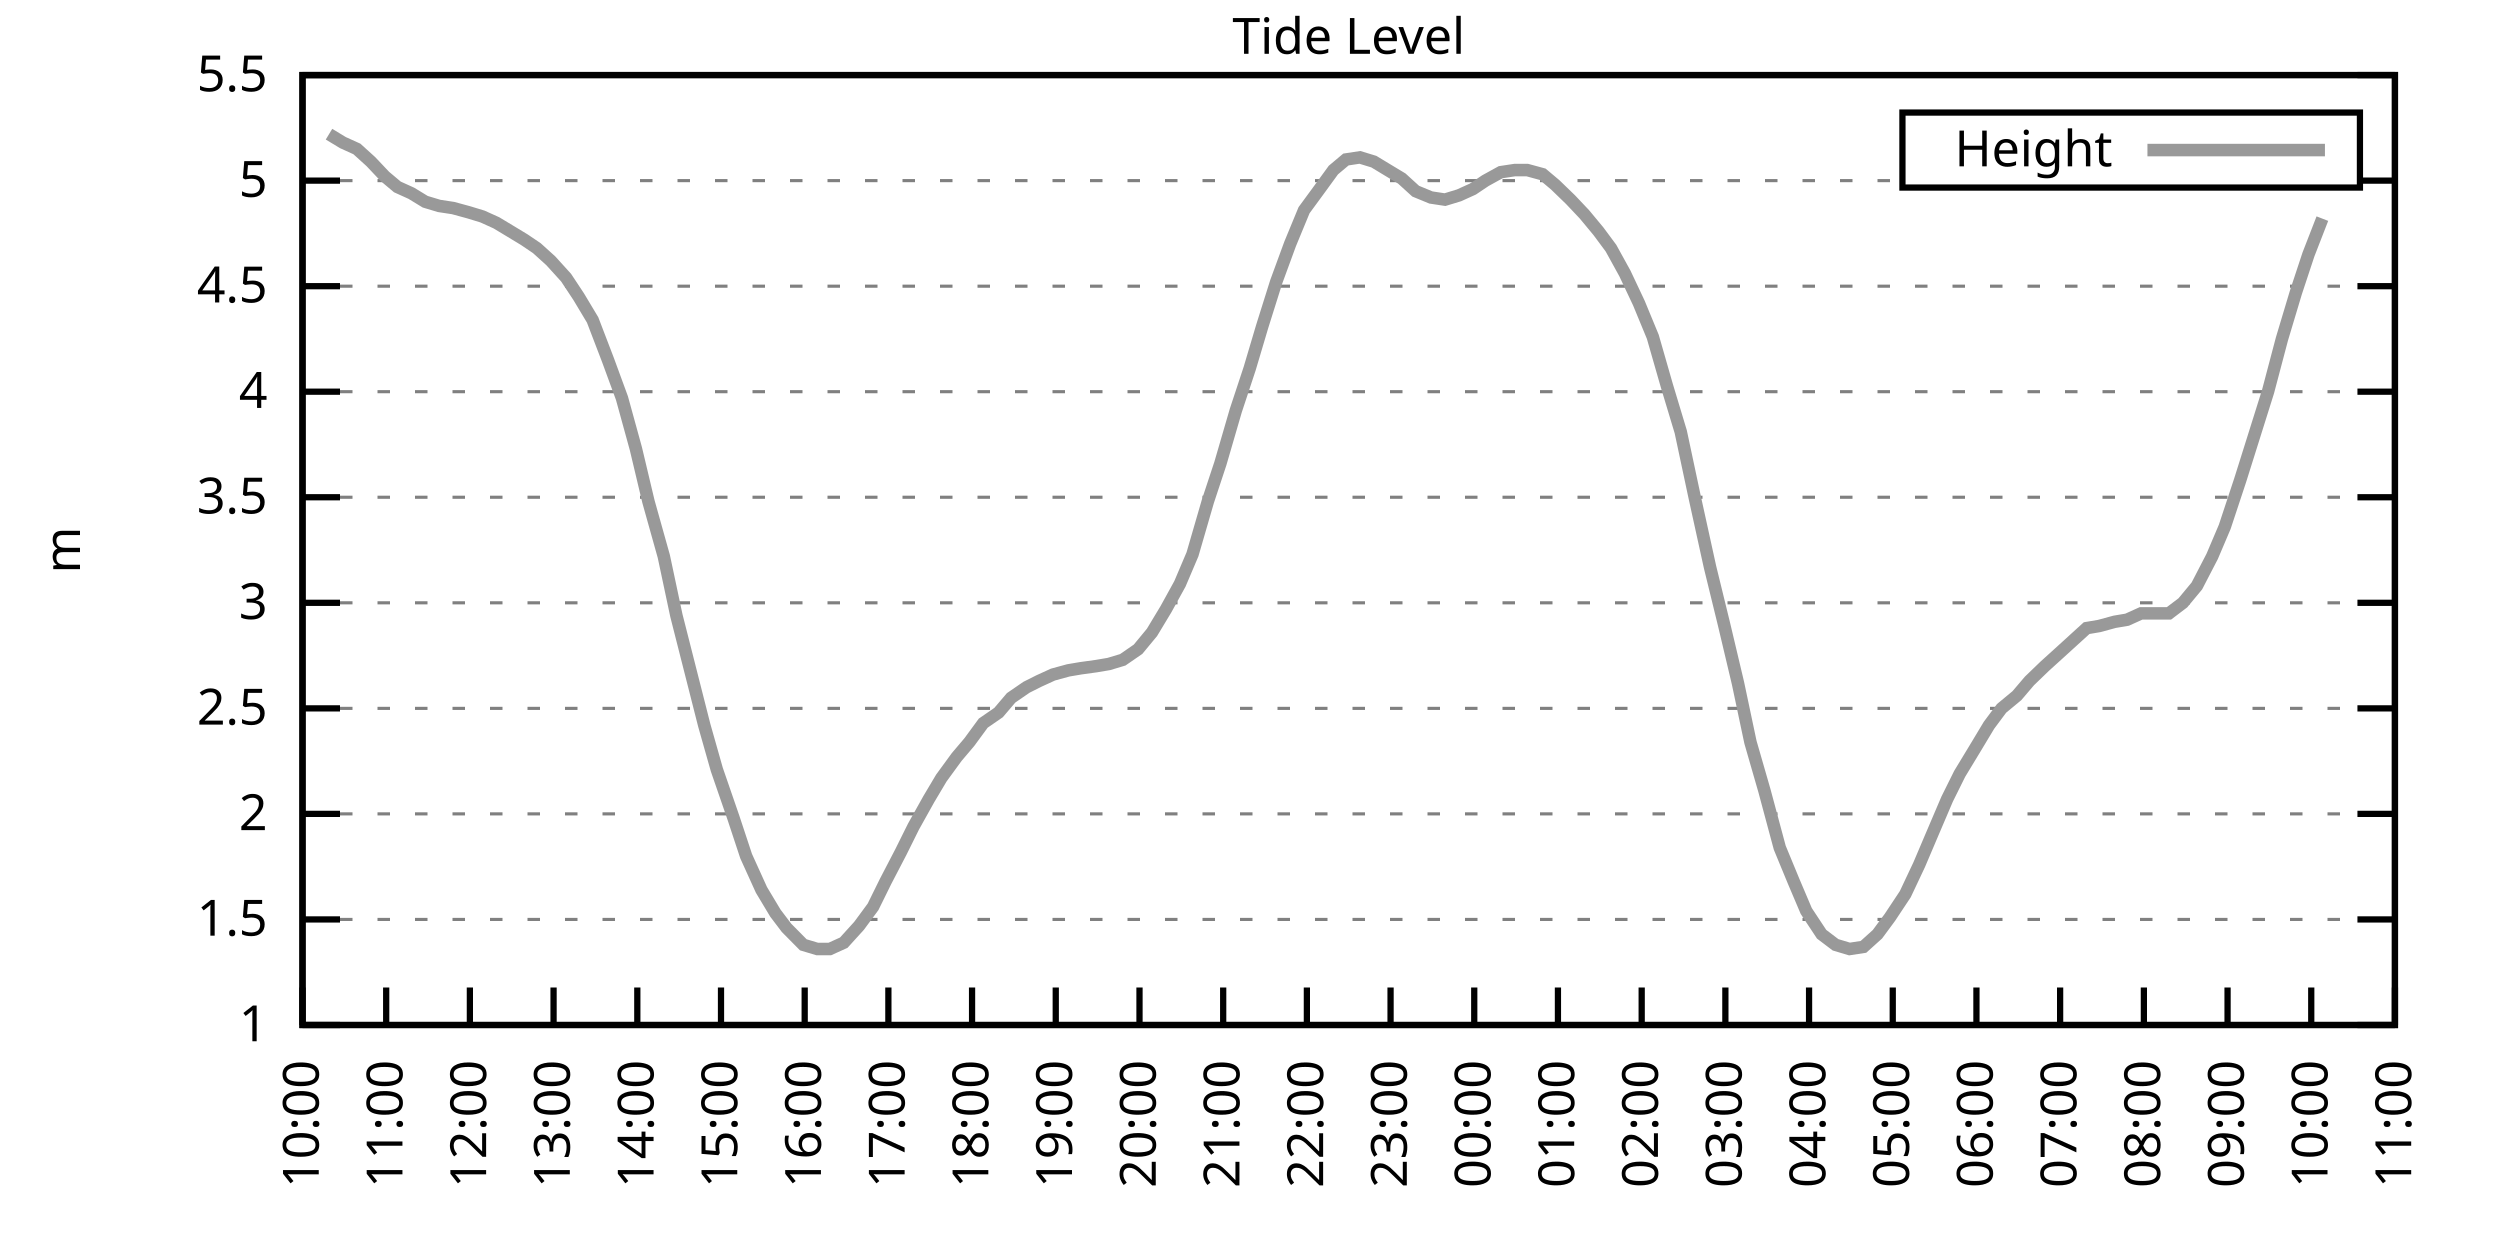
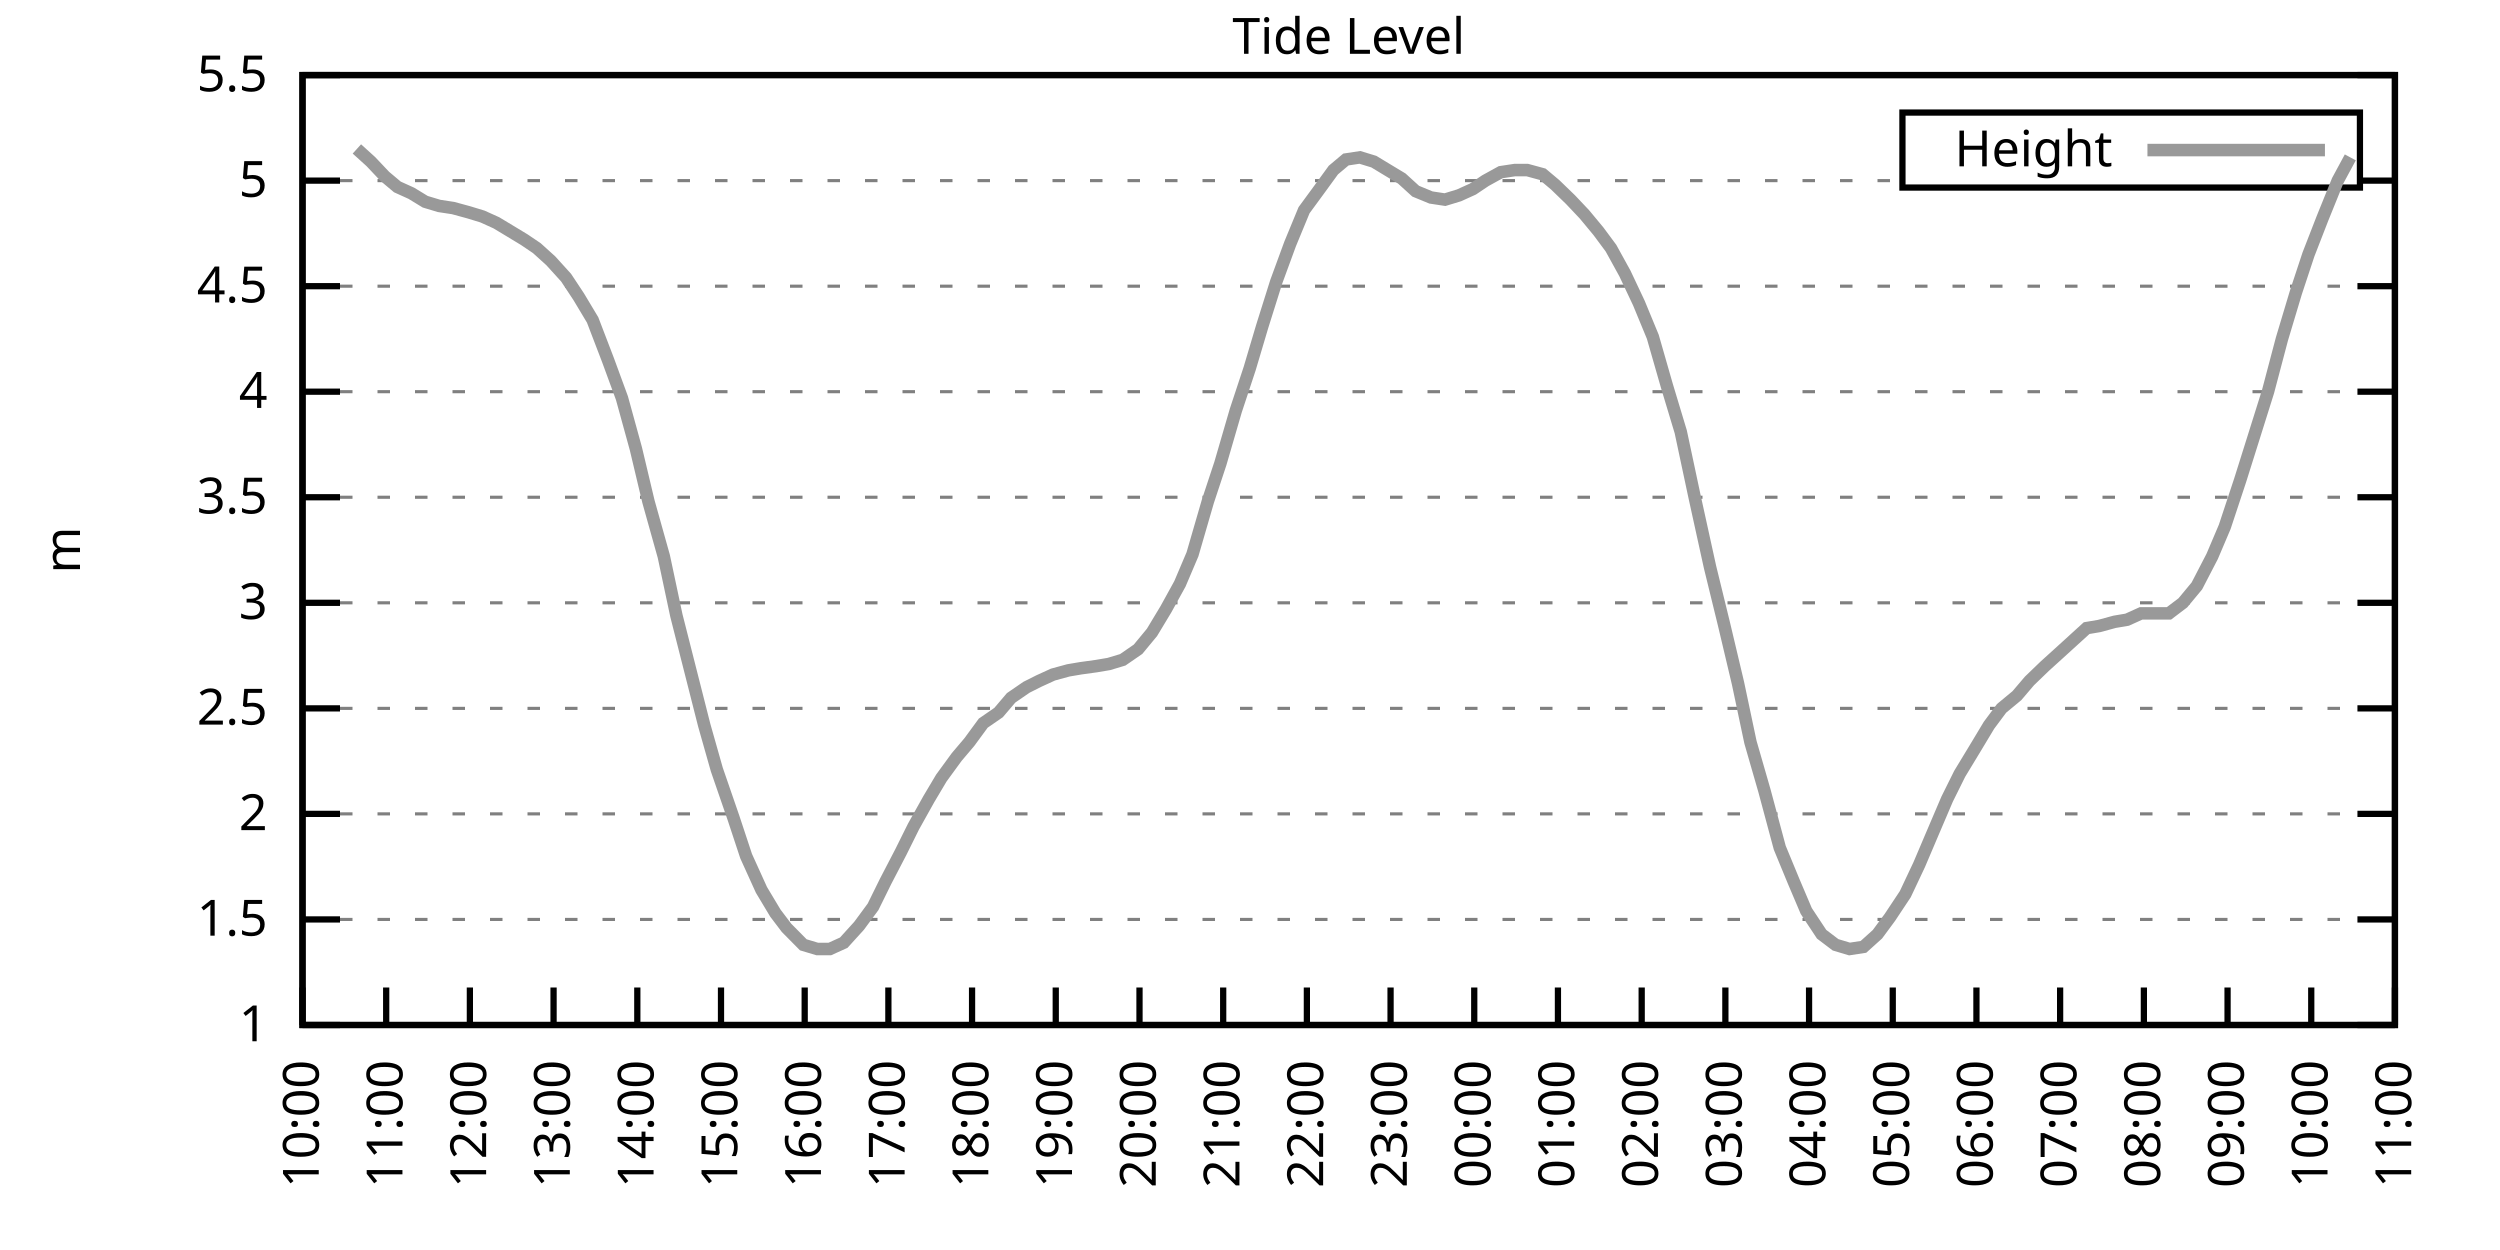
<svg xmlns="http://www.w3.org/2000/svg" xmlns:xlink="http://www.w3.org/1999/xlink" width="400" height="200" viewBox="0 0 400 200">
  <g id="gnuplot_canvas">
    <rect x="0" y="0" width="400" height="200" fill="none" />
    <defs>
      <circle id="gpDot" r="0.5" stroke-width="0.5" stroke="currentColor" />
      <path id="gpPt0" stroke-width="0.333" stroke="currentColor" d="M-1,0 h2 M0,-1 v2" />
      <path id="gpPt1" stroke-width="0.333" stroke="currentColor" d="M-1,-1 L1,1 M1,-1 L-1,1" />
      <path id="gpPt2" stroke-width="0.333" stroke="currentColor" d="M-1,0 L1,0 M0,-1 L0,1 M-1,-1 L1,1 M-1,1 L1,-1" />
      <rect id="gpPt3" stroke-width="0.333" stroke="currentColor" x="-1" y="-1" width="2" height="2" />
      <rect id="gpPt4" stroke-width="0.333" stroke="currentColor" fill="currentColor" x="-1" y="-1" width="2" height="2" />
      <circle id="gpPt5" stroke-width="0.333" stroke="currentColor" cx="0" cy="0" r="1" />
      <use xlink:href="#gpPt5" id="gpPt6" fill="currentColor" stroke="none" />
      <path id="gpPt7" stroke-width="0.333" stroke="currentColor" d="M0,-1.33 L-1.33,0.67 L1.33,0.67 z" />
      <use xlink:href="#gpPt7" id="gpPt8" fill="currentColor" stroke="none" />
      <use xlink:href="#gpPt7" id="gpPt9" stroke="currentColor" transform="rotate(180)" />
      <use xlink:href="#gpPt9" id="gpPt10" fill="currentColor" stroke="none" />
      <use xlink:href="#gpPt3" id="gpPt11" stroke="currentColor" transform="rotate(45)" />
      <use xlink:href="#gpPt11" id="gpPt12" fill="currentColor" stroke="none" />
      <path id="gpPt13" stroke-width="0.333" stroke="currentColor" d="M0,1.330 L1.265,0.411 L0.782,-1.067 L-0.782,-1.076 L-1.265,0.411 z" />
      <use xlink:href="#gpPt13" id="gpPt14" fill="currentColor" stroke="none" />
      <filter id="textbox" filterUnits="objectBoundingBox" x="0" y="0" height="1" width="1">
        <feFlood flood-color="white" flood-opacity="1" result="bgnd" />
        <feComposite in="SourceGraphic" in2="bgnd" operator="atop" />
      </filter>
      <filter id="greybox" filterUnits="objectBoundingBox" x="0" y="0" height="1" width="1">
        <feFlood flood-color="lightgrey" flood-opacity="1" result="grey" />
        <feComposite in="SourceGraphic" in2="grey" operator="atop" />
      </filter>
    </defs>
    <g fill="none" color="white" stroke="currentColor" stroke-width="1.00" stroke-linecap="butt" stroke-linejoin="miter">
</g>
    <g fill="none" color="black" stroke="currentColor" stroke-width="1.00" stroke-linecap="butt" stroke-linejoin="miter">
      <g stroke="none" shape-rendering="crispEdges">
        <polygon fill="rgb(255, 255, 255)" points="48.40,164.00 383.18,164.00 383.18,12.02 48.40,12.02 " />
      </g>
    </g>
    <g fill="none" color="black" stroke="currentColor" stroke-width="1.00" stroke-linecap="butt" stroke-linejoin="miter">
</g>
    <g fill="none" color="black" stroke="black" stroke-width="0.50" stroke-linecap="butt" stroke-linejoin="miter">
</g>
    <g fill="none" color="gray" stroke="currentColor" stroke-width="0.50" stroke-linecap="butt" stroke-linejoin="miter">
      <path stroke="gray" stroke-dasharray="2,4" class="gridline" d="M48.40,164.00 L383.19,164.00  " />
    </g>
    <g fill="none" color="gray" stroke="gray" stroke-width="1.00" stroke-linecap="butt" stroke-linejoin="miter">
</g>
    <g fill="none" color="black" stroke="currentColor" stroke-width="1.00" stroke-linecap="butt" stroke-linejoin="miter">
      <path stroke="black" d="M48.40,164.00 L54.40,164.00 M383.19,164.00 L377.19,164.00  " />
      <g transform="translate(42.80,166.60)" stroke="none" fill="black" font-family="Sans" font-size="8.00" text-anchor="end">
        <text>
          <tspan font-family="Sans"> 1</tspan>
        </text>
      </g>
    </g>
    <g fill="none" color="black" stroke="currentColor" stroke-width="1.00" stroke-linecap="butt" stroke-linejoin="miter">
</g>
    <g fill="none" color="black" stroke="black" stroke-width="0.50" stroke-linecap="butt" stroke-linejoin="miter">
</g>
    <g fill="none" color="gray" stroke="currentColor" stroke-width="0.50" stroke-linecap="butt" stroke-linejoin="miter">
      <path stroke="gray" stroke-dasharray="2,4" class="gridline" d="M48.40,147.11 L383.19,147.11  " />
    </g>
    <g fill="none" color="gray" stroke="gray" stroke-width="1.00" stroke-linecap="butt" stroke-linejoin="miter">
</g>
    <g fill="none" color="black" stroke="currentColor" stroke-width="1.00" stroke-linecap="butt" stroke-linejoin="miter">
      <path stroke="black" d="M48.40,147.11 L54.40,147.11 M383.19,147.11 L377.19,147.11  " />
      <g transform="translate(42.80,149.71)" stroke="none" fill="black" font-family="Sans" font-size="8.00" text-anchor="end">
        <text>
          <tspan font-family="Sans"> 1.5</tspan>
        </text>
      </g>
    </g>
    <g fill="none" color="black" stroke="currentColor" stroke-width="1.00" stroke-linecap="butt" stroke-linejoin="miter">
</g>
    <g fill="none" color="black" stroke="black" stroke-width="0.50" stroke-linecap="butt" stroke-linejoin="miter">
</g>
    <g fill="none" color="gray" stroke="currentColor" stroke-width="0.50" stroke-linecap="butt" stroke-linejoin="miter">
      <path stroke="gray" stroke-dasharray="2,4" class="gridline" d="M48.40,130.22 L383.19,130.22  " />
    </g>
    <g fill="none" color="gray" stroke="gray" stroke-width="1.00" stroke-linecap="butt" stroke-linejoin="miter">
</g>
    <g fill="none" color="black" stroke="currentColor" stroke-width="1.00" stroke-linecap="butt" stroke-linejoin="miter">
      <path stroke="black" d="M48.40,130.22 L54.40,130.22 M383.19,130.22 L377.19,130.22  " />
      <g transform="translate(42.80,132.82)" stroke="none" fill="black" font-family="Sans" font-size="8.00" text-anchor="end">
        <text>
          <tspan font-family="Sans"> 2</tspan>
        </text>
      </g>
    </g>
    <g fill="none" color="black" stroke="currentColor" stroke-width="1.00" stroke-linecap="butt" stroke-linejoin="miter">
</g>
    <g fill="none" color="black" stroke="black" stroke-width="0.50" stroke-linecap="butt" stroke-linejoin="miter">
</g>
    <g fill="none" color="gray" stroke="currentColor" stroke-width="0.50" stroke-linecap="butt" stroke-linejoin="miter">
      <path stroke="gray" stroke-dasharray="2,4" class="gridline" d="M48.40,113.34 L383.19,113.34  " />
    </g>
    <g fill="none" color="gray" stroke="gray" stroke-width="1.00" stroke-linecap="butt" stroke-linejoin="miter">
</g>
    <g fill="none" color="black" stroke="currentColor" stroke-width="1.00" stroke-linecap="butt" stroke-linejoin="miter">
      <path stroke="black" d="M48.40,113.34 L54.40,113.34 M383.19,113.34 L377.19,113.34  " />
      <g transform="translate(42.80,115.94)" stroke="none" fill="black" font-family="Sans" font-size="8.00" text-anchor="end">
        <text>
          <tspan font-family="Sans"> 2.5</tspan>
        </text>
      </g>
    </g>
    <g fill="none" color="black" stroke="currentColor" stroke-width="1.00" stroke-linecap="butt" stroke-linejoin="miter">
</g>
    <g fill="none" color="black" stroke="black" stroke-width="0.50" stroke-linecap="butt" stroke-linejoin="miter">
</g>
    <g fill="none" color="gray" stroke="currentColor" stroke-width="0.50" stroke-linecap="butt" stroke-linejoin="miter">
      <path stroke="gray" stroke-dasharray="2,4" class="gridline" d="M48.40,96.45 L383.19,96.45  " />
    </g>
    <g fill="none" color="gray" stroke="gray" stroke-width="1.00" stroke-linecap="butt" stroke-linejoin="miter">
</g>
    <g fill="none" color="black" stroke="currentColor" stroke-width="1.00" stroke-linecap="butt" stroke-linejoin="miter">
      <path stroke="black" d="M48.40,96.45 L54.40,96.45 M383.19,96.45 L377.19,96.45  " />
      <g transform="translate(42.80,99.05)" stroke="none" fill="black" font-family="Sans" font-size="8.00" text-anchor="end">
        <text>
          <tspan font-family="Sans"> 3</tspan>
        </text>
      </g>
    </g>
    <g fill="none" color="black" stroke="currentColor" stroke-width="1.00" stroke-linecap="butt" stroke-linejoin="miter">
</g>
    <g fill="none" color="black" stroke="black" stroke-width="0.50" stroke-linecap="butt" stroke-linejoin="miter">
</g>
    <g fill="none" color="gray" stroke="currentColor" stroke-width="0.50" stroke-linecap="butt" stroke-linejoin="miter">
      <path stroke="gray" stroke-dasharray="2,4" class="gridline" d="M48.40,79.56 L383.19,79.56  " />
    </g>
    <g fill="none" color="gray" stroke="gray" stroke-width="1.00" stroke-linecap="butt" stroke-linejoin="miter">
</g>
    <g fill="none" color="black" stroke="currentColor" stroke-width="1.00" stroke-linecap="butt" stroke-linejoin="miter">
      <path stroke="black" d="M48.40,79.56 L54.40,79.56 M383.19,79.56 L377.19,79.56  " />
      <g transform="translate(42.80,82.16)" stroke="none" fill="black" font-family="Sans" font-size="8.00" text-anchor="end">
        <text>
          <tspan font-family="Sans"> 3.5</tspan>
        </text>
      </g>
    </g>
    <g fill="none" color="black" stroke="currentColor" stroke-width="1.00" stroke-linecap="butt" stroke-linejoin="miter">
</g>
    <g fill="none" color="black" stroke="black" stroke-width="0.50" stroke-linecap="butt" stroke-linejoin="miter">
</g>
    <g fill="none" color="gray" stroke="currentColor" stroke-width="0.50" stroke-linecap="butt" stroke-linejoin="miter">
      <path stroke="gray" stroke-dasharray="2,4" class="gridline" d="M48.40,62.67 L383.19,62.67  " />
    </g>
    <g fill="none" color="gray" stroke="gray" stroke-width="1.00" stroke-linecap="butt" stroke-linejoin="miter">
</g>
    <g fill="none" color="black" stroke="currentColor" stroke-width="1.00" stroke-linecap="butt" stroke-linejoin="miter">
      <path stroke="black" d="M48.40,62.67 L54.40,62.67 M383.19,62.67 L377.19,62.67  " />
      <g transform="translate(42.80,65.27)" stroke="none" fill="black" font-family="Sans" font-size="8.00" text-anchor="end">
        <text>
          <tspan font-family="Sans"> 4</tspan>
        </text>
      </g>
    </g>
    <g fill="none" color="black" stroke="currentColor" stroke-width="1.00" stroke-linecap="butt" stroke-linejoin="miter">
</g>
    <g fill="none" color="black" stroke="black" stroke-width="0.50" stroke-linecap="butt" stroke-linejoin="miter">
</g>
    <g fill="none" color="gray" stroke="currentColor" stroke-width="0.50" stroke-linecap="butt" stroke-linejoin="miter">
      <path stroke="gray" stroke-dasharray="2,4" class="gridline" d="M48.40,45.79 L383.19,45.79  " />
    </g>
    <g fill="none" color="gray" stroke="gray" stroke-width="1.00" stroke-linecap="butt" stroke-linejoin="miter">
</g>
    <g fill="none" color="black" stroke="currentColor" stroke-width="1.00" stroke-linecap="butt" stroke-linejoin="miter">
      <path stroke="black" d="M48.40,45.79 L54.40,45.79 M383.19,45.79 L377.19,45.79  " />
      <g transform="translate(42.80,48.39)" stroke="none" fill="black" font-family="Sans" font-size="8.00" text-anchor="end">
        <text>
          <tspan font-family="Sans"> 4.5</tspan>
        </text>
      </g>
    </g>
    <g fill="none" color="black" stroke="currentColor" stroke-width="1.00" stroke-linecap="butt" stroke-linejoin="miter">
</g>
    <g fill="none" color="black" stroke="black" stroke-width="0.50" stroke-linecap="butt" stroke-linejoin="miter">
</g>
    <g fill="none" color="gray" stroke="currentColor" stroke-width="0.50" stroke-linecap="butt" stroke-linejoin="miter">
      <path stroke="gray" stroke-dasharray="2,4" class="gridline" d="M48.40,28.90 L304.39,28.90 M377.59,28.90 L383.19,28.90  " />
    </g>
    <g fill="none" color="gray" stroke="gray" stroke-width="1.00" stroke-linecap="butt" stroke-linejoin="miter">
</g>
    <g fill="none" color="black" stroke="currentColor" stroke-width="1.00" stroke-linecap="butt" stroke-linejoin="miter">
      <path stroke="black" d="M48.40,28.90 L54.40,28.90 M383.19,28.90 L377.19,28.90  " />
      <g transform="translate(42.80,31.50)" stroke="none" fill="black" font-family="Sans" font-size="8.00" text-anchor="end">
        <text>
          <tspan font-family="Sans"> 5</tspan>
        </text>
      </g>
    </g>
    <g fill="none" color="black" stroke="currentColor" stroke-width="1.00" stroke-linecap="butt" stroke-linejoin="miter">
</g>
    <g fill="none" color="black" stroke="black" stroke-width="0.50" stroke-linecap="butt" stroke-linejoin="miter">
</g>
    <g fill="none" color="gray" stroke="currentColor" stroke-width="0.50" stroke-linecap="butt" stroke-linejoin="miter">
      <path stroke="gray" stroke-dasharray="2,4" class="gridline" d="M48.40,12.01 L383.19,12.01  " />
    </g>
    <g fill="none" color="gray" stroke="gray" stroke-width="1.00" stroke-linecap="butt" stroke-linejoin="miter">
</g>
    <g fill="none" color="black" stroke="currentColor" stroke-width="1.00" stroke-linecap="butt" stroke-linejoin="miter">
      <path stroke="black" d="M48.40,12.01 L54.40,12.01 M383.19,12.01 L377.19,12.01  " />
      <g transform="translate(42.80,14.61)" stroke="none" fill="black" font-family="Sans" font-size="8.00" text-anchor="end">
        <text>
          <tspan font-family="Sans"> 5.5</tspan>
        </text>
      </g>
    </g>
    <g fill="none" color="black" stroke="currentColor" stroke-width="1.00" stroke-linecap="butt" stroke-linejoin="miter">
      <path stroke="black" d="M48.40,164.00 L48.40,158.00  " />
      <g transform="translate(51.00,169.60) rotate(270.00)" stroke="none" fill="black" font-family="Sans" font-size="8.00" text-anchor="end">
        <text>
          <tspan font-family="Sans">10:00</tspan>
        </text>
      </g>
    </g>
    <g fill="none" color="black" stroke="currentColor" stroke-width="1.00" stroke-linecap="butt" stroke-linejoin="miter">
      <path stroke="black" d="M61.79,164.00 L61.79,158.00  " />
      <g transform="translate(64.39,169.60) rotate(270.00)" stroke="none" fill="black" font-family="Sans" font-size="8.00" text-anchor="end">
        <text>
          <tspan font-family="Sans">11:00</tspan>
        </text>
      </g>
    </g>
    <g fill="none" color="black" stroke="currentColor" stroke-width="1.00" stroke-linecap="butt" stroke-linejoin="miter">
      <path stroke="black" d="M75.18,164.00 L75.18,158.00  " />
      <g transform="translate(77.78,169.60) rotate(270.00)" stroke="none" fill="black" font-family="Sans" font-size="8.00" text-anchor="end">
        <text>
          <tspan font-family="Sans">12:00</tspan>
        </text>
      </g>
    </g>
    <g fill="none" color="black" stroke="currentColor" stroke-width="1.00" stroke-linecap="butt" stroke-linejoin="miter">
      <path stroke="black" d="M88.57,164.00 L88.57,158.00  " />
      <g transform="translate(91.17,169.60) rotate(270.00)" stroke="none" fill="black" font-family="Sans" font-size="8.00" text-anchor="end">
        <text>
          <tspan font-family="Sans">13:00</tspan>
        </text>
      </g>
    </g>
    <g fill="none" color="black" stroke="currentColor" stroke-width="1.00" stroke-linecap="butt" stroke-linejoin="miter">
      <path stroke="black" d="M101.97,164.00 L101.97,158.00  " />
      <g transform="translate(104.57,169.60) rotate(270.00)" stroke="none" fill="black" font-family="Sans" font-size="8.00" text-anchor="end">
        <text>
          <tspan font-family="Sans">14:00</tspan>
        </text>
      </g>
    </g>
    <g fill="none" color="black" stroke="currentColor" stroke-width="1.00" stroke-linecap="butt" stroke-linejoin="miter">
      <path stroke="black" d="M115.36,164.00 L115.36,158.00  " />
      <g transform="translate(117.96,169.60) rotate(270.00)" stroke="none" fill="black" font-family="Sans" font-size="8.00" text-anchor="end">
        <text>
          <tspan font-family="Sans">15:00</tspan>
        </text>
      </g>
    </g>
    <g fill="none" color="black" stroke="currentColor" stroke-width="1.00" stroke-linecap="butt" stroke-linejoin="miter">
      <path stroke="black" d="M128.75,164.00 L128.75,158.00  " />
      <g transform="translate(131.35,169.60) rotate(270.00)" stroke="none" fill="black" font-family="Sans" font-size="8.00" text-anchor="end">
        <text>
          <tspan font-family="Sans">16:00</tspan>
        </text>
      </g>
    </g>
    <g fill="none" color="black" stroke="currentColor" stroke-width="1.00" stroke-linecap="butt" stroke-linejoin="miter">
      <path stroke="black" d="M142.14,164.00 L142.14,158.00  " />
      <g transform="translate(144.74,169.60) rotate(270.00)" stroke="none" fill="black" font-family="Sans" font-size="8.00" text-anchor="end">
        <text>
          <tspan font-family="Sans">17:00</tspan>
        </text>
      </g>
    </g>
    <g fill="none" color="black" stroke="currentColor" stroke-width="1.00" stroke-linecap="butt" stroke-linejoin="miter">
      <path stroke="black" d="M155.53,164.00 L155.53,158.00  " />
      <g transform="translate(158.13,169.60) rotate(270.00)" stroke="none" fill="black" font-family="Sans" font-size="8.00" text-anchor="end">
        <text>
          <tspan font-family="Sans">18:00</tspan>
        </text>
      </g>
    </g>
    <g fill="none" color="black" stroke="currentColor" stroke-width="1.00" stroke-linecap="butt" stroke-linejoin="miter">
      <path stroke="black" d="M168.92,164.00 L168.92,158.00  " />
      <g transform="translate(171.52,169.60) rotate(270.00)" stroke="none" fill="black" font-family="Sans" font-size="8.00" text-anchor="end">
        <text>
          <tspan font-family="Sans">19:00</tspan>
        </text>
      </g>
    </g>
    <g fill="none" color="black" stroke="currentColor" stroke-width="1.00" stroke-linecap="butt" stroke-linejoin="miter">
      <path stroke="black" d="M182.32,164.00 L182.32,158.00  " />
      <g transform="translate(184.92,169.60) rotate(270.00)" stroke="none" fill="black" font-family="Sans" font-size="8.00" text-anchor="end">
        <text>
          <tspan font-family="Sans">20:00</tspan>
        </text>
      </g>
    </g>
    <g fill="none" color="black" stroke="currentColor" stroke-width="1.00" stroke-linecap="butt" stroke-linejoin="miter">
      <path stroke="black" d="M195.71,164.00 L195.71,158.00  " />
      <g transform="translate(198.31,169.60) rotate(270.00)" stroke="none" fill="black" font-family="Sans" font-size="8.00" text-anchor="end">
        <text>
          <tspan font-family="Sans">21:00</tspan>
        </text>
      </g>
    </g>
    <g fill="none" color="black" stroke="currentColor" stroke-width="1.00" stroke-linecap="butt" stroke-linejoin="miter">
      <path stroke="black" d="M209.10,164.00 L209.10,158.00  " />
      <g transform="translate(211.70,169.60) rotate(270.00)" stroke="none" fill="black" font-family="Sans" font-size="8.00" text-anchor="end">
        <text>
          <tspan font-family="Sans">22:00</tspan>
        </text>
      </g>
    </g>
    <g fill="none" color="black" stroke="currentColor" stroke-width="1.00" stroke-linecap="butt" stroke-linejoin="miter">
      <path stroke="black" d="M222.49,164.00 L222.49,158.00  " />
      <g transform="translate(225.09,169.60) rotate(270.00)" stroke="none" fill="black" font-family="Sans" font-size="8.00" text-anchor="end">
        <text>
          <tspan font-family="Sans">23:00</tspan>
        </text>
      </g>
    </g>
    <g fill="none" color="black" stroke="currentColor" stroke-width="1.00" stroke-linecap="butt" stroke-linejoin="miter">
      <path stroke="black" d="M235.88,164.00 L235.88,158.00  " />
      <g transform="translate(238.48,169.60) rotate(270.00)" stroke="none" fill="black" font-family="Sans" font-size="8.00" text-anchor="end">
        <text>
          <tspan font-family="Sans">00:00</tspan>
        </text>
      </g>
    </g>
    <g fill="none" color="black" stroke="currentColor" stroke-width="1.00" stroke-linecap="butt" stroke-linejoin="miter">
      <path stroke="black" d="M249.27,164.00 L249.27,158.00  " />
      <g transform="translate(251.87,169.60) rotate(270.00)" stroke="none" fill="black" font-family="Sans" font-size="8.00" text-anchor="end">
        <text>
          <tspan font-family="Sans">01:00</tspan>
        </text>
      </g>
    </g>
    <g fill="none" color="black" stroke="currentColor" stroke-width="1.00" stroke-linecap="butt" stroke-linejoin="miter">
      <path stroke="black" d="M262.67,164.00 L262.67,158.00  " />
      <g transform="translate(265.27,169.60) rotate(270.00)" stroke="none" fill="black" font-family="Sans" font-size="8.00" text-anchor="end">
        <text>
          <tspan font-family="Sans">02:00</tspan>
        </text>
      </g>
    </g>
    <g fill="none" color="black" stroke="currentColor" stroke-width="1.00" stroke-linecap="butt" stroke-linejoin="miter">
      <path stroke="black" d="M276.06,164.00 L276.06,158.00  " />
      <g transform="translate(278.66,169.60) rotate(270.00)" stroke="none" fill="black" font-family="Sans" font-size="8.00" text-anchor="end">
        <text>
          <tspan font-family="Sans">03:00</tspan>
        </text>
      </g>
    </g>
    <g fill="none" color="black" stroke="currentColor" stroke-width="1.00" stroke-linecap="butt" stroke-linejoin="miter">
      <path stroke="black" d="M289.45,164.00 L289.45,158.00  " />
      <g transform="translate(292.05,169.60) rotate(270.00)" stroke="none" fill="black" font-family="Sans" font-size="8.00" text-anchor="end">
        <text>
          <tspan font-family="Sans">04:00</tspan>
        </text>
      </g>
    </g>
    <g fill="none" color="black" stroke="currentColor" stroke-width="1.00" stroke-linecap="butt" stroke-linejoin="miter">
      <path stroke="black" d="M302.84,164.00 L302.84,158.00  " />
      <g transform="translate(305.44,169.60) rotate(270.00)" stroke="none" fill="black" font-family="Sans" font-size="8.00" text-anchor="end">
        <text>
          <tspan font-family="Sans">05:00</tspan>
        </text>
      </g>
    </g>
    <g fill="none" color="black" stroke="currentColor" stroke-width="1.00" stroke-linecap="butt" stroke-linejoin="miter">
      <path stroke="black" d="M316.23,164.00 L316.23,158.00  " />
      <g transform="translate(318.83,169.60) rotate(270.00)" stroke="none" fill="black" font-family="Sans" font-size="8.00" text-anchor="end">
        <text>
          <tspan font-family="Sans">06:00</tspan>
        </text>
      </g>
    </g>
    <g fill="none" color="black" stroke="currentColor" stroke-width="1.00" stroke-linecap="butt" stroke-linejoin="miter">
      <path stroke="black" d="M329.62,164.00 L329.62,158.00  " />
      <g transform="translate(332.22,169.60) rotate(270.00)" stroke="none" fill="black" font-family="Sans" font-size="8.00" text-anchor="end">
        <text>
          <tspan font-family="Sans">07:00</tspan>
        </text>
      </g>
    </g>
    <g fill="none" color="black" stroke="currentColor" stroke-width="1.00" stroke-linecap="butt" stroke-linejoin="miter">
      <path stroke="black" d="M343.02,164.00 L343.02,158.00  " />
      <g transform="translate(345.62,169.60) rotate(270.00)" stroke="none" fill="black" font-family="Sans" font-size="8.00" text-anchor="end">
        <text>
          <tspan font-family="Sans">08:00</tspan>
        </text>
      </g>
    </g>
    <g fill="none" color="black" stroke="currentColor" stroke-width="1.00" stroke-linecap="butt" stroke-linejoin="miter">
      <path stroke="black" d="M356.41,164.00 L356.41,158.00  " />
      <g transform="translate(359.01,169.60) rotate(270.00)" stroke="none" fill="black" font-family="Sans" font-size="8.00" text-anchor="end">
        <text>
          <tspan font-family="Sans">09:00</tspan>
        </text>
      </g>
    </g>
    <g fill="none" color="black" stroke="currentColor" stroke-width="1.00" stroke-linecap="butt" stroke-linejoin="miter">
      <path stroke="black" d="M369.80,164.00 L369.80,158.00  " />
      <g transform="translate(372.40,169.60) rotate(270.00)" stroke="none" fill="black" font-family="Sans" font-size="8.00" text-anchor="end">
        <text>
          <tspan font-family="Sans">10:00</tspan>
        </text>
      </g>
    </g>
    <g fill="none" color="black" stroke="currentColor" stroke-width="1.00" stroke-linecap="butt" stroke-linejoin="miter">
      <path stroke="black" d="M383.19,164.00 L383.19,158.00  " />
      <g transform="translate(385.79,169.60) rotate(270.00)" stroke="none" fill="black" font-family="Sans" font-size="8.00" text-anchor="end">
        <text>
          <tspan font-family="Sans">11:00</tspan>
        </text>
      </g>
    </g>
    <g fill="none" color="black" stroke="currentColor" stroke-width="1.00" stroke-linecap="butt" stroke-linejoin="miter">
</g>
    <g fill="none" color="black" stroke="currentColor" stroke-width="1.00" stroke-linecap="butt" stroke-linejoin="miter">
      <path stroke="black" d="M48.40,12.01 L48.40,164.00 L383.19,164.00 L383.19,12.01 L48.40,12.01 Z  " />
    </g>
    <g fill="none" color="black" stroke="currentColor" stroke-width="1.00" stroke-linecap="butt" stroke-linejoin="miter">
</g>
    <g fill="none" color="black" stroke="currentColor" stroke-width="1.00" stroke-linecap="butt" stroke-linejoin="miter">
      <path stroke="black" d="M304.39,30.01 L304.39,18.01 L377.59,18.01 L377.59,30.01 L304.39,30.01 Z  " />
    </g>
    <g id="Tide_level_plot_1">
      <g fill="none" color="white" stroke="black" stroke-width="2.00" stroke-linecap="butt" stroke-linejoin="miter">
</g>
      <g fill="none" color="black" stroke="currentColor" stroke-width="2.00" stroke-linecap="butt" stroke-linejoin="miter">
        <g transform="translate(337.99,26.61)" stroke="none" fill="black" font-family="Sans" font-size="8.00" text-anchor="end">
          <text>
            <tspan font-family="Sans">Height</tspan>
          </text>
        </g>
      </g>
      <g fill="none" color="black" stroke="currentColor" stroke-width="2.00" stroke-linecap="butt" stroke-linejoin="miter">
-         <path stroke="rgb(153, 153, 153)" d="M343.59,24.01 L371.99,24.01 M52.64,21.47 L54.87,22.82 L57.10,23.83 L59.34,25.86 L61.57,28.22 L63.58,29.91   L65.81,30.92 L68.04,32.28 L70.27,32.95 L72.50,33.29 L74.96,33.96 L77.19,34.64 L79.42,35.65 L81.66,37.00   L83.89,38.35 L85.90,39.71 L88.13,41.73 L90.58,44.43 L92.59,47.47 L94.82,51.19 L97.28,57.61 L99.51,63.69   L101.74,71.79 L103.75,80.24 L106.21,89.02 L108.22,98.48 L110.45,107.26 L112.68,116.04 L114.69,123.13 L117.37,130.90   L119.38,136.98 L121.83,142.38 L124.06,146.10 L125.85,148.46 L128.53,151.17 L130.76,151.84 L132.77,151.84 L135.00,150.83   L137.45,148.13 L139.69,145.09 L141.69,141.03 L144.15,136.30 L146.16,132.25 L148.61,127.86 L150.62,124.48 L153.08,121.11   L155.09,118.74 L157.32,115.70 L159.77,114.01 L161.78,111.65 L164.24,109.96 L166.25,108.95 L168.48,107.93 L170.93,107.26   L172.94,106.92 L175.40,106.58 L177.41,106.24 L179.64,105.57 L182.09,103.88 L184.32,101.18 L186.56,97.46 L188.79,93.41   L190.80,88.68 L193.25,80.24 L195.26,74.16 L197.72,65.71 L199.95,58.96 L201.96,52.20 L204.19,45.11 L206.42,39.03   L208.65,33.63 L210.88,30.59 L213.34,27.21 L215.35,25.52 L217.58,25.18 L219.81,25.86 L222.04,27.21 L224.28,28.56   L226.51,30.59 L228.96,31.60 L231.20,31.94 L233.43,31.26 L235.66,30.25 L237.67,28.90 L240.12,27.55 L242.36,27.21   L244.36,27.21 L246.82,27.88 L248.83,29.57 L251.28,31.94 L253.51,34.30 L255.75,37.00 L257.76,39.71 L259.99,43.76   L262.22,48.49 L264.45,53.89 L266.68,61.66 L268.92,69.09 L271.15,79.56 L273.60,90.71 L275.83,99.83 L278.07,109.28   L280.07,118.74 L282.31,126.51 L284.76,135.63 L286.99,141.03 L289.00,145.76 L291.46,149.48 L293.69,151.17 L295.92,151.84   L298.15,151.50 L300.39,149.48 L302.39,146.77 L304.85,143.06 L307.08,138.33 L309.09,133.60 L311.54,127.86 L313.55,123.81   L316.01,119.75 L318.24,116.04 L320.25,113.34 L322.70,111.31 L324.71,108.95 L327.17,106.58 L329.40,104.56 L331.63,102.53   L333.86,100.50 L335.87,100.16 L338.33,99.49 L340.34,99.15 L342.57,98.14 L344.80,98.14 L347.03,98.14 L349.26,96.45   L351.50,93.75 L353.95,89.02 L355.96,84.29 L358.42,76.86 L360.65,69.77 L362.88,62.67 L365.11,54.23 L367.34,46.80   L369.35,40.72 L371.58,34.98  " />
+         <path stroke="rgb(153, 153, 153)" d="M343.59,24.01 L371.99,24.01 M57.10,23.83 L59.34,25.86 L61.57,28.22 L63.58,29.91 L65.81,30.92 L68.04,32.28   L70.27,32.95 L72.50,33.29 L74.96,33.96 L77.19,34.64 L79.42,35.65 L81.66,37.00 L83.89,38.35 L85.90,39.71   L88.13,41.73 L90.58,44.43 L92.59,47.47 L94.82,51.19 L97.28,57.61 L99.51,63.69 L101.74,71.79 L103.75,80.24   L106.21,89.02 L108.22,98.48 L110.45,107.26 L112.68,116.04 L114.69,123.13 L117.37,130.90 L119.38,136.98 L121.83,142.38   L124.06,146.10 L125.85,148.46 L128.53,151.17 L130.76,151.84 L132.77,151.84 L135.00,150.83 L137.45,148.13 L139.69,145.09   L141.69,141.03 L144.15,136.30 L146.16,132.25 L148.61,127.86 L150.62,124.48 L153.08,121.11 L155.09,118.74 L157.32,115.70   L159.77,114.01 L161.78,111.65 L164.24,109.96 L166.25,108.95 L168.48,107.93 L170.93,107.26 L172.94,106.92 L175.40,106.58   L177.41,106.24 L179.64,105.57 L182.09,103.88 L184.32,101.18 L186.56,97.46 L188.79,93.41 L190.80,88.68 L193.25,80.24   L195.26,74.16 L197.72,65.71 L199.95,58.96 L201.96,52.20 L204.19,45.11 L206.42,39.03 L208.65,33.63 L210.88,30.59   L213.34,27.21 L215.35,25.52 L217.58,25.18 L219.81,25.86 L222.04,27.21 L224.28,28.56 L226.51,30.59 L228.96,31.60   L231.20,31.94 L233.43,31.26 L235.66,30.25 L237.67,28.90 L240.12,27.55 L242.36,27.21 L244.36,27.21 L246.82,27.88   L248.83,29.57 L251.28,31.94 L253.51,34.30 L255.75,37.00 L257.76,39.71 L259.99,43.76 L262.22,48.49 L264.45,53.89   L266.68,61.66 L268.92,69.09 L271.15,79.56 L273.60,90.71 L275.83,99.83 L278.07,109.28 L280.07,118.74 L282.31,126.51   L284.76,135.63 L286.99,141.03 L289.00,145.76 L291.46,149.48 L293.69,151.17 L295.92,151.84 L298.15,151.50 L300.39,149.48   L302.39,146.77 L304.85,143.06 L307.08,138.33 L309.09,133.60 L311.54,127.86 L313.55,123.81 L316.01,119.75 L318.24,116.04   L320.25,113.34 L322.70,111.31 L324.71,108.95 L327.17,106.58 L329.40,104.56 L331.63,102.53 L333.86,100.50 L335.87,100.16   L338.33,99.49 L340.34,99.15 L342.57,98.14 L344.80,98.14 L347.03,98.14 L349.26,96.45 L351.50,93.75 L353.95,89.02   L355.96,84.29 L358.42,76.86 L360.65,69.77 L362.88,62.67 L365.11,54.23 L367.34,46.80 L369.35,40.72 L371.58,34.98   L374.04,28.90 L376.05,25.18  " />
      </g>
    </g>
    <g fill="none" color="black" stroke="currentColor" stroke-width="2.00" stroke-linecap="butt" stroke-linejoin="miter">
</g>
    <g fill="none" color="black" stroke="black" stroke-width="1.00" stroke-linecap="butt" stroke-linejoin="miter">
</g>
    <g fill="none" color="black" stroke="currentColor" stroke-width="1.00" stroke-linecap="butt" stroke-linejoin="miter">
      <path stroke="black" d="M48.40,12.01 L48.40,164.00 L383.19,164.00 L383.19,12.01 L48.40,12.01 Z  " />
      <g transform="translate(12.80,88.01) rotate(270.00)" stroke="none" fill="black" font-family="Sans" font-size="8.00" text-anchor="middle">
        <text>
          <tspan font-family="Sans">m</tspan>
        </text>
      </g>
    </g>
    <g fill="none" color="black" stroke="currentColor" stroke-width="1.00" stroke-linecap="butt" stroke-linejoin="miter">
</g>
    <g fill="none" color="black" stroke="currentColor" stroke-width="1.00" stroke-linecap="butt" stroke-linejoin="miter">
      <g transform="translate(215.79,8.61)" stroke="none" fill="black" font-family="Sans" font-size="8.00" text-anchor="middle">
        <text>
          <tspan font-family="Sans">Tide Level</tspan>
        </text>
      </g>
    </g>
    <g fill="none" color="black" stroke="currentColor" stroke-width="1.00" stroke-linecap="butt" stroke-linejoin="miter">
</g>
  </g>
</svg>
